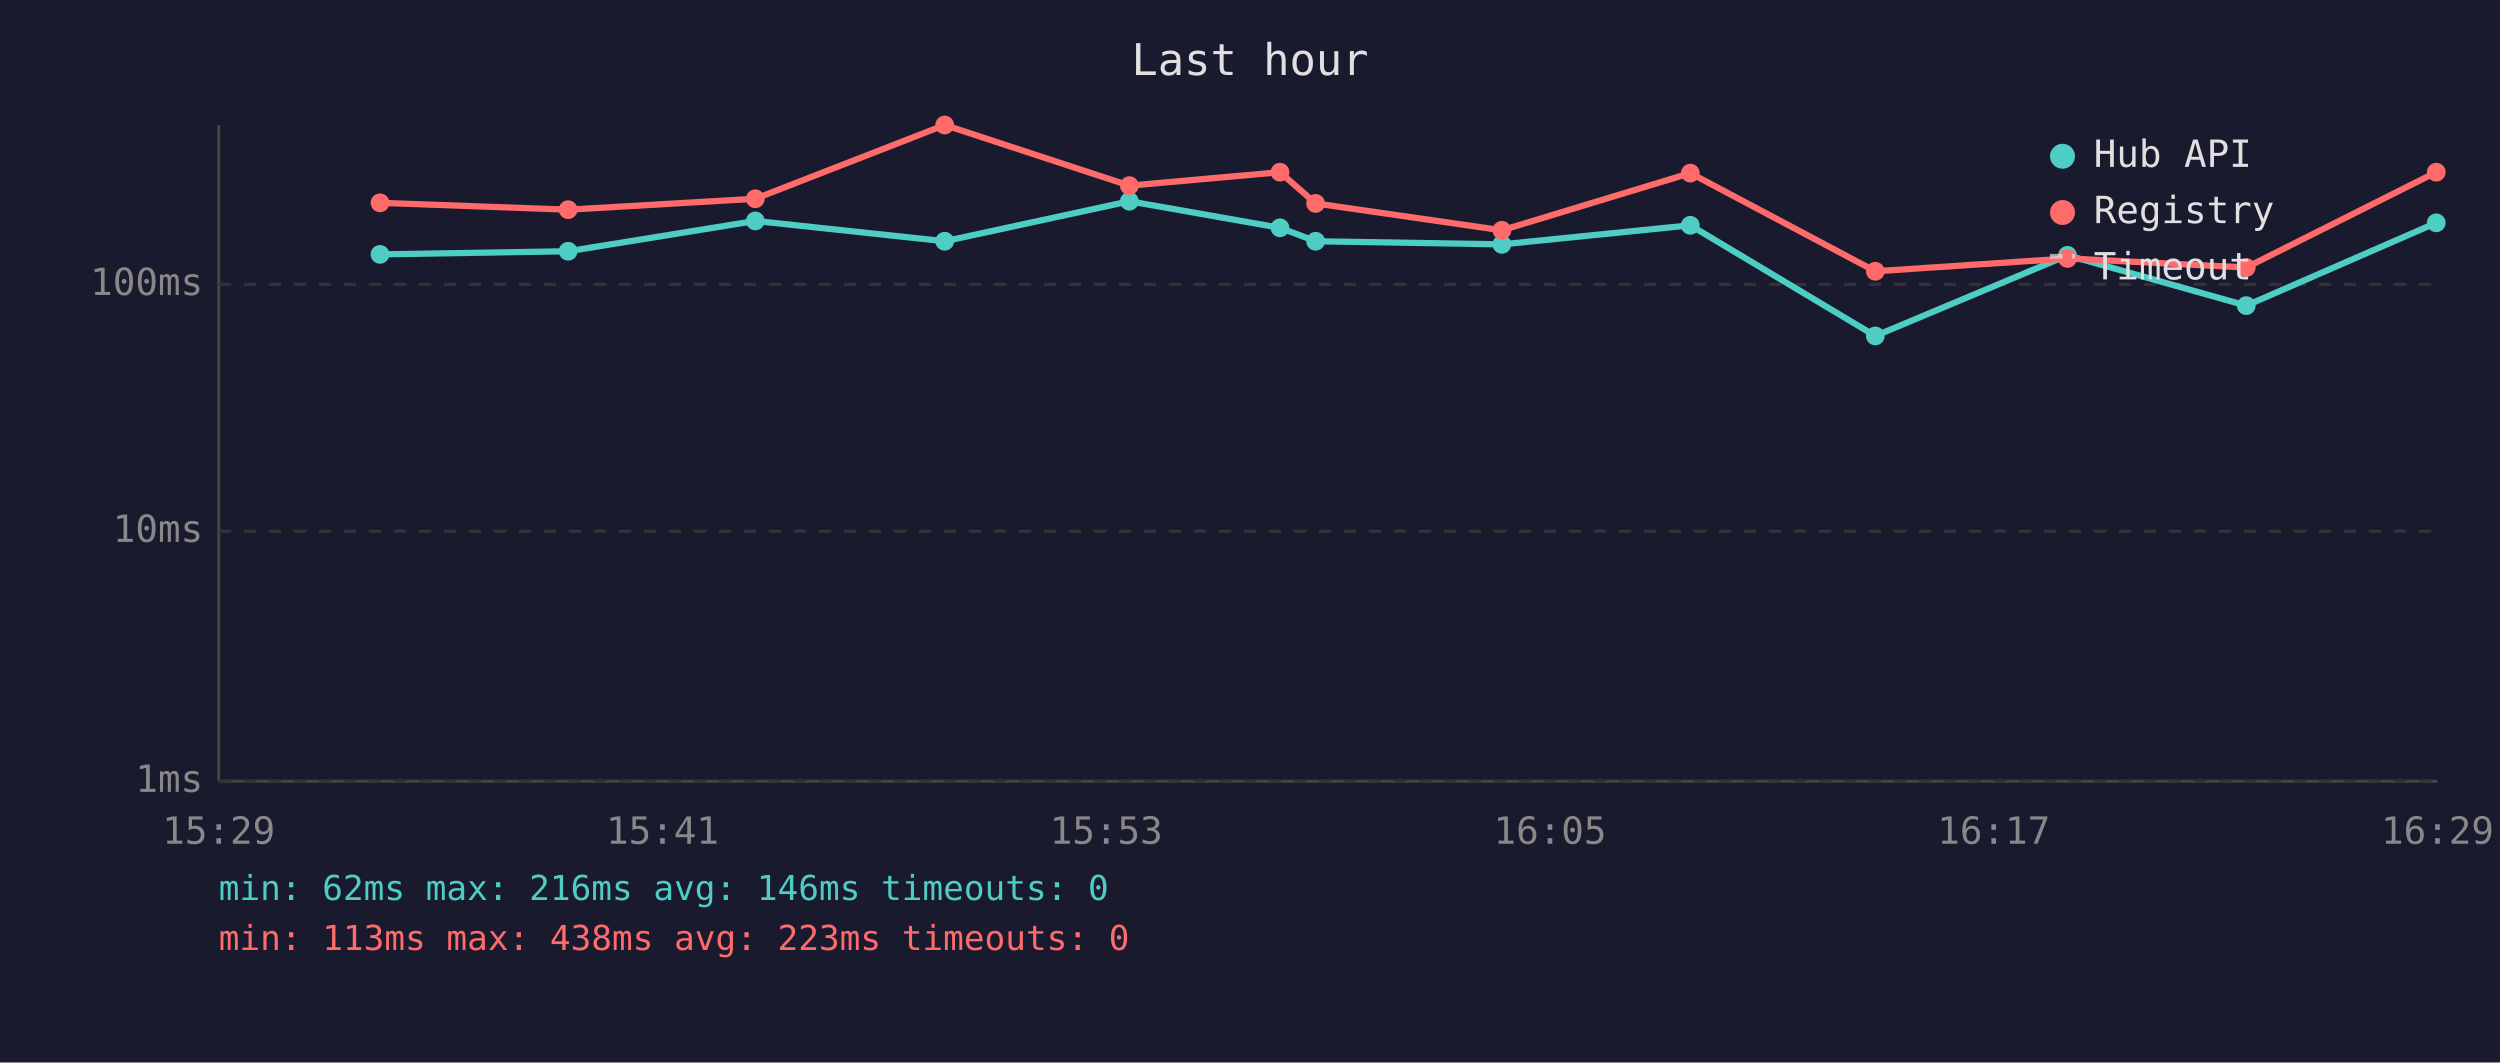
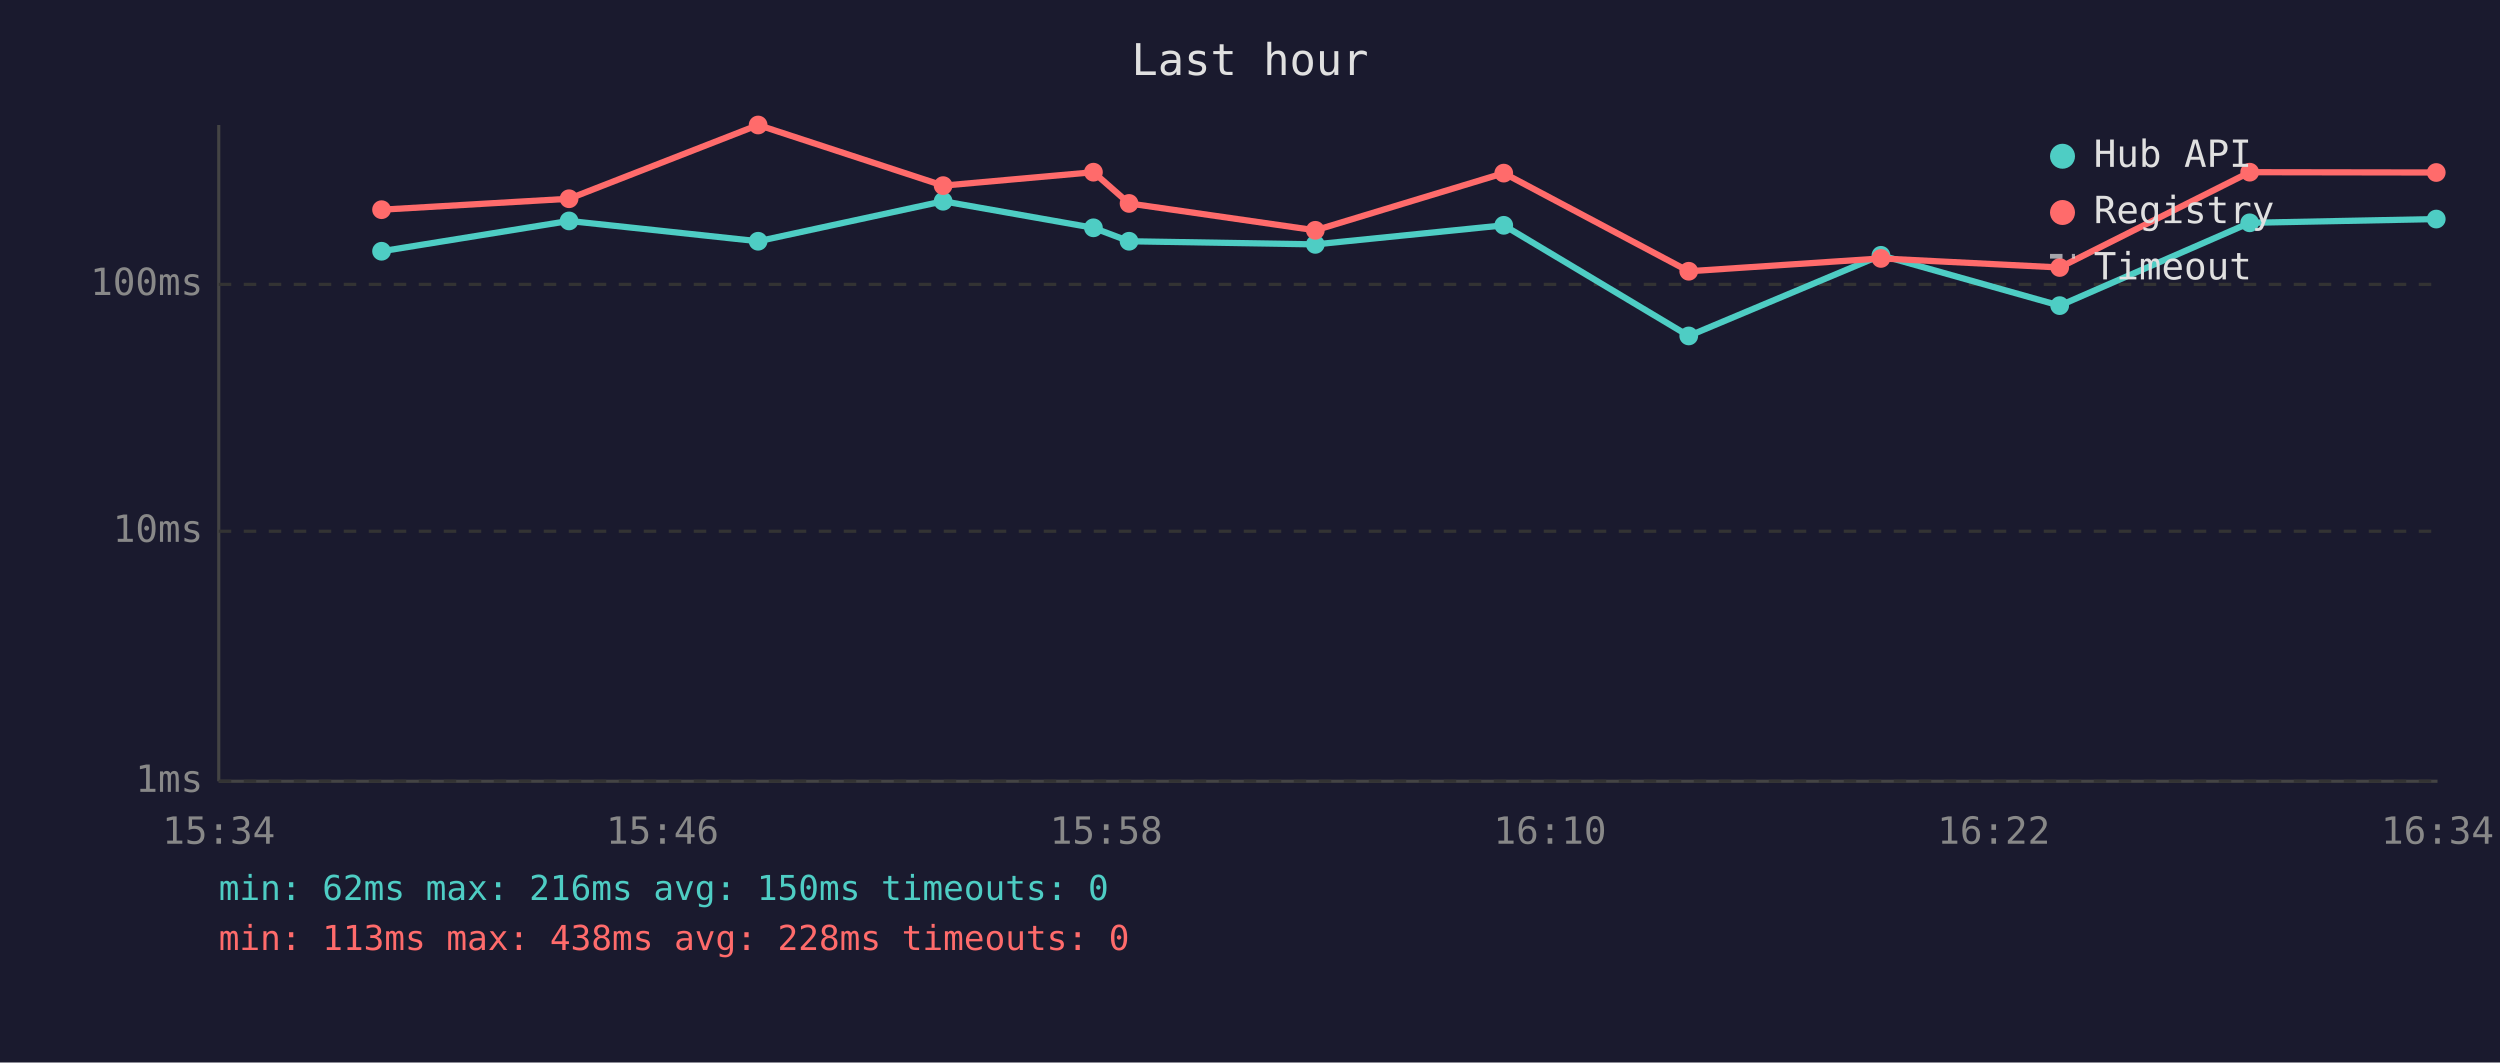
<svg xmlns="http://www.w3.org/2000/svg" viewBox="0 0 800 340" font-family="monospace" font-size="12">
  <rect width="800" height="340" fill="#1a1a2e" />
  <text x="400" y="24" fill="#e0e0e0" font-size="14" text-anchor="middle">Last hour</text>
  <line x1="70" y1="40" x2="70" y2="250" stroke="#444" stroke-width="1" />
  <line x1="70" y1="250" x2="780" y2="250" stroke="#444" stroke-width="1" />
  <line x1="70" y1="250" x2="780" y2="250" stroke="#333" stroke-width="1" stroke-dasharray="4" />
  <text x="65" y="250" fill="#888" text-anchor="end" dominant-baseline="middle">1ms</text>
  <line x1="70" y1="170" x2="780" y2="170" stroke="#333" stroke-width="1" stroke-dasharray="4" />
  <text x="65" y="170" fill="#888" text-anchor="end" dominant-baseline="middle">10ms</text>
  <line x1="70" y1="91" x2="780" y2="91" stroke="#333" stroke-width="1" stroke-dasharray="4" />
  <text x="65" y="91" fill="#888" text-anchor="end" dominant-baseline="middle">100ms</text>
-   <text x="70" y="270" fill="#888" text-anchor="middle">15:29</text>
-   <text x="212" y="270" fill="#888" text-anchor="middle">15:41</text>
-   <text x="354" y="270" fill="#888" text-anchor="middle">15:53</text>
-   <text x="496" y="270" fill="#888" text-anchor="middle">16:05</text>
-   <text x="638" y="270" fill="#888" text-anchor="middle">16:17</text>
-   <text x="780" y="270" fill="#888" text-anchor="middle">16:29</text>
-   <polyline points="121.6,81.4 181.8,80.4 241.7,70.7 302.3,77.2 361.4,64.4 409.6,72.9 421.0,77.2 480.6,78.2 540.9,72.1 600.1,107.5 661.6,81.7 718.8,97.8 779.6,71.3" fill="none" stroke="#4ecdc4" stroke-width="2" opacity="1" />
-   <circle cx="121.6" cy="81.4" r="3" fill="#4ecdc4" />
-   <circle cx="181.8" cy="80.4" r="3" fill="#4ecdc4" />
-   <circle cx="241.7" cy="70.7" r="3" fill="#4ecdc4" />
-   <circle cx="302.3" cy="77.2" r="3" fill="#4ecdc4" />
-   <circle cx="361.4" cy="64.4" r="3" fill="#4ecdc4" />
-   <circle cx="409.6" cy="72.9" r="3" fill="#4ecdc4" />
-   <circle cx="421.0" cy="77.2" r="3" fill="#4ecdc4" />
-   <circle cx="480.6" cy="78.2" r="3" fill="#4ecdc4" />
-   <circle cx="540.9" cy="72.1" r="3" fill="#4ecdc4" />
-   <circle cx="600.1" cy="107.5" r="3" fill="#4ecdc4" />
-   <circle cx="661.6" cy="81.7" r="3" fill="#4ecdc4" />
-   <circle cx="718.8" cy="97.8" r="3" fill="#4ecdc4" />
-   <circle cx="779.6" cy="71.3" r="3" fill="#4ecdc4" />
-   <polyline points="121.6,64.9 181.8,67.1 241.7,63.6 302.3,40.0 361.4,59.4 409.6,55.1 421.0,65.1 480.6,73.7 540.9,55.4 600.1,86.8 661.6,82.7 718.8,85.6 779.6,55.1" fill="none" stroke="#ff6b6b" stroke-width="2" opacity="1" />
-   <circle cx="121.6" cy="64.9" r="3" fill="#ff6b6b" />
-   <circle cx="181.8" cy="67.1" r="3" fill="#ff6b6b" />
-   <circle cx="241.7" cy="63.6" r="3" fill="#ff6b6b" />
-   <circle cx="302.3" cy="40.0" r="3" fill="#ff6b6b" />
-   <circle cx="361.4" cy="59.4" r="3" fill="#ff6b6b" />
-   <circle cx="409.6" cy="55.1" r="3" fill="#ff6b6b" />
-   <circle cx="421.0" cy="65.1" r="3" fill="#ff6b6b" />
-   <circle cx="480.6" cy="73.7" r="3" fill="#ff6b6b" />
-   <circle cx="540.9" cy="55.4" r="3" fill="#ff6b6b" />
-   <circle cx="600.1" cy="86.8" r="3" fill="#ff6b6b" />
-   <circle cx="661.6" cy="82.7" r="3" fill="#ff6b6b" />
-   <circle cx="718.8" cy="85.6" r="3" fill="#ff6b6b" />
-   <circle cx="779.6" cy="55.1" r="3" fill="#ff6b6b" />
+   <text x="70" y="270" fill="#888" text-anchor="middle">15:34</text>
+   <text x="212" y="270" fill="#888" text-anchor="middle">15:46</text>
+   <text x="354" y="270" fill="#888" text-anchor="middle">15:58</text>
+   <text x="496" y="270" fill="#888" text-anchor="middle">16:10</text>
+   <text x="638" y="270" fill="#888" text-anchor="middle">16:22</text>
+   <text x="780" y="270" fill="#888" text-anchor="middle">16:34</text>
+   <polyline points="122.1,80.4 182.1,70.7 242.6,77.2 301.8,64.4 349.9,72.9 361.3,77.2 420.9,78.2 481.2,72.1 540.4,107.5 601.9,81.7 659.1,97.8 719.9,71.3 779.6,70.1" fill="none" stroke="#4ecdc4" stroke-width="2" opacity="1" />
+   <circle cx="122.1" cy="80.4" r="3" fill="#4ecdc4" />
+   <circle cx="182.1" cy="70.7" r="3" fill="#4ecdc4" />
+   <circle cx="242.6" cy="77.2" r="3" fill="#4ecdc4" />
+   <circle cx="301.8" cy="64.4" r="3" fill="#4ecdc4" />
+   <circle cx="349.9" cy="72.9" r="3" fill="#4ecdc4" />
+   <circle cx="361.3" cy="77.2" r="3" fill="#4ecdc4" />
+   <circle cx="420.9" cy="78.2" r="3" fill="#4ecdc4" />
+   <circle cx="481.2" cy="72.1" r="3" fill="#4ecdc4" />
+   <circle cx="540.4" cy="107.5" r="3" fill="#4ecdc4" />
+   <circle cx="601.9" cy="81.7" r="3" fill="#4ecdc4" />
+   <circle cx="659.1" cy="97.8" r="3" fill="#4ecdc4" />
+   <circle cx="719.9" cy="71.3" r="3" fill="#4ecdc4" />
+   <circle cx="779.6" cy="70.1" r="3" fill="#4ecdc4" />
+   <polyline points="122.1,67.1 182.1,63.6 242.6,40.0 301.8,59.4 349.9,55.1 361.3,65.1 420.9,73.7 481.2,55.4 540.4,86.8 601.9,82.7 659.1,85.6 719.9,55.1 779.6,55.2" fill="none" stroke="#ff6b6b" stroke-width="2" opacity="1" />
+   <circle cx="122.1" cy="67.1" r="3" fill="#ff6b6b" />
+   <circle cx="182.1" cy="63.6" r="3" fill="#ff6b6b" />
+   <circle cx="242.6" cy="40.0" r="3" fill="#ff6b6b" />
+   <circle cx="301.8" cy="59.4" r="3" fill="#ff6b6b" />
+   <circle cx="349.9" cy="55.1" r="3" fill="#ff6b6b" />
+   <circle cx="361.3" cy="65.1" r="3" fill="#ff6b6b" />
+   <circle cx="420.9" cy="73.7" r="3" fill="#ff6b6b" />
+   <circle cx="481.2" cy="55.4" r="3" fill="#ff6b6b" />
+   <circle cx="540.4" cy="86.8" r="3" fill="#ff6b6b" />
+   <circle cx="601.9" cy="82.7" r="3" fill="#ff6b6b" />
+   <circle cx="659.1" cy="85.6" r="3" fill="#ff6b6b" />
+   <circle cx="719.9" cy="55.1" r="3" fill="#ff6b6b" />
+   <circle cx="779.6" cy="55.2" r="3" fill="#ff6b6b" />
  <circle cx="660" cy="50" r="4" fill="#4ecdc4" />
  <text x="670" y="50" fill="#e0e0e0" dominant-baseline="middle">Hub API</text>
  <circle cx="660" cy="68" r="4" fill="#ff6b6b" />
  <text x="670" y="68" fill="#e0e0e0" dominant-baseline="middle">Registry</text>
  <line x1="656" y1="82" x2="664" y2="82" stroke="#e0e0e0" stroke-width="1.5" stroke-dasharray="4,3" opacity="0.7" />
  <text x="670" y="86" fill="#e0e0e0" dominant-baseline="middle">Timeout</text>
-   <text x="70" y="288" fill="#4ecdc4" font-size="11">min: 62ms  max: 216ms  avg: 146ms  timeouts: 0</text>
-   <text x="70" y="304" fill="#ff6b6b" font-size="11">min: 113ms  max: 438ms  avg: 223ms  timeouts: 0</text>
+   <text x="70" y="288" fill="#4ecdc4" font-size="11">min: 62ms  max: 216ms  avg: 150ms  timeouts: 0</text>
+   <text x="70" y="304" fill="#ff6b6b" font-size="11">min: 113ms  max: 438ms  avg: 228ms  timeouts: 0</text>
</svg>
